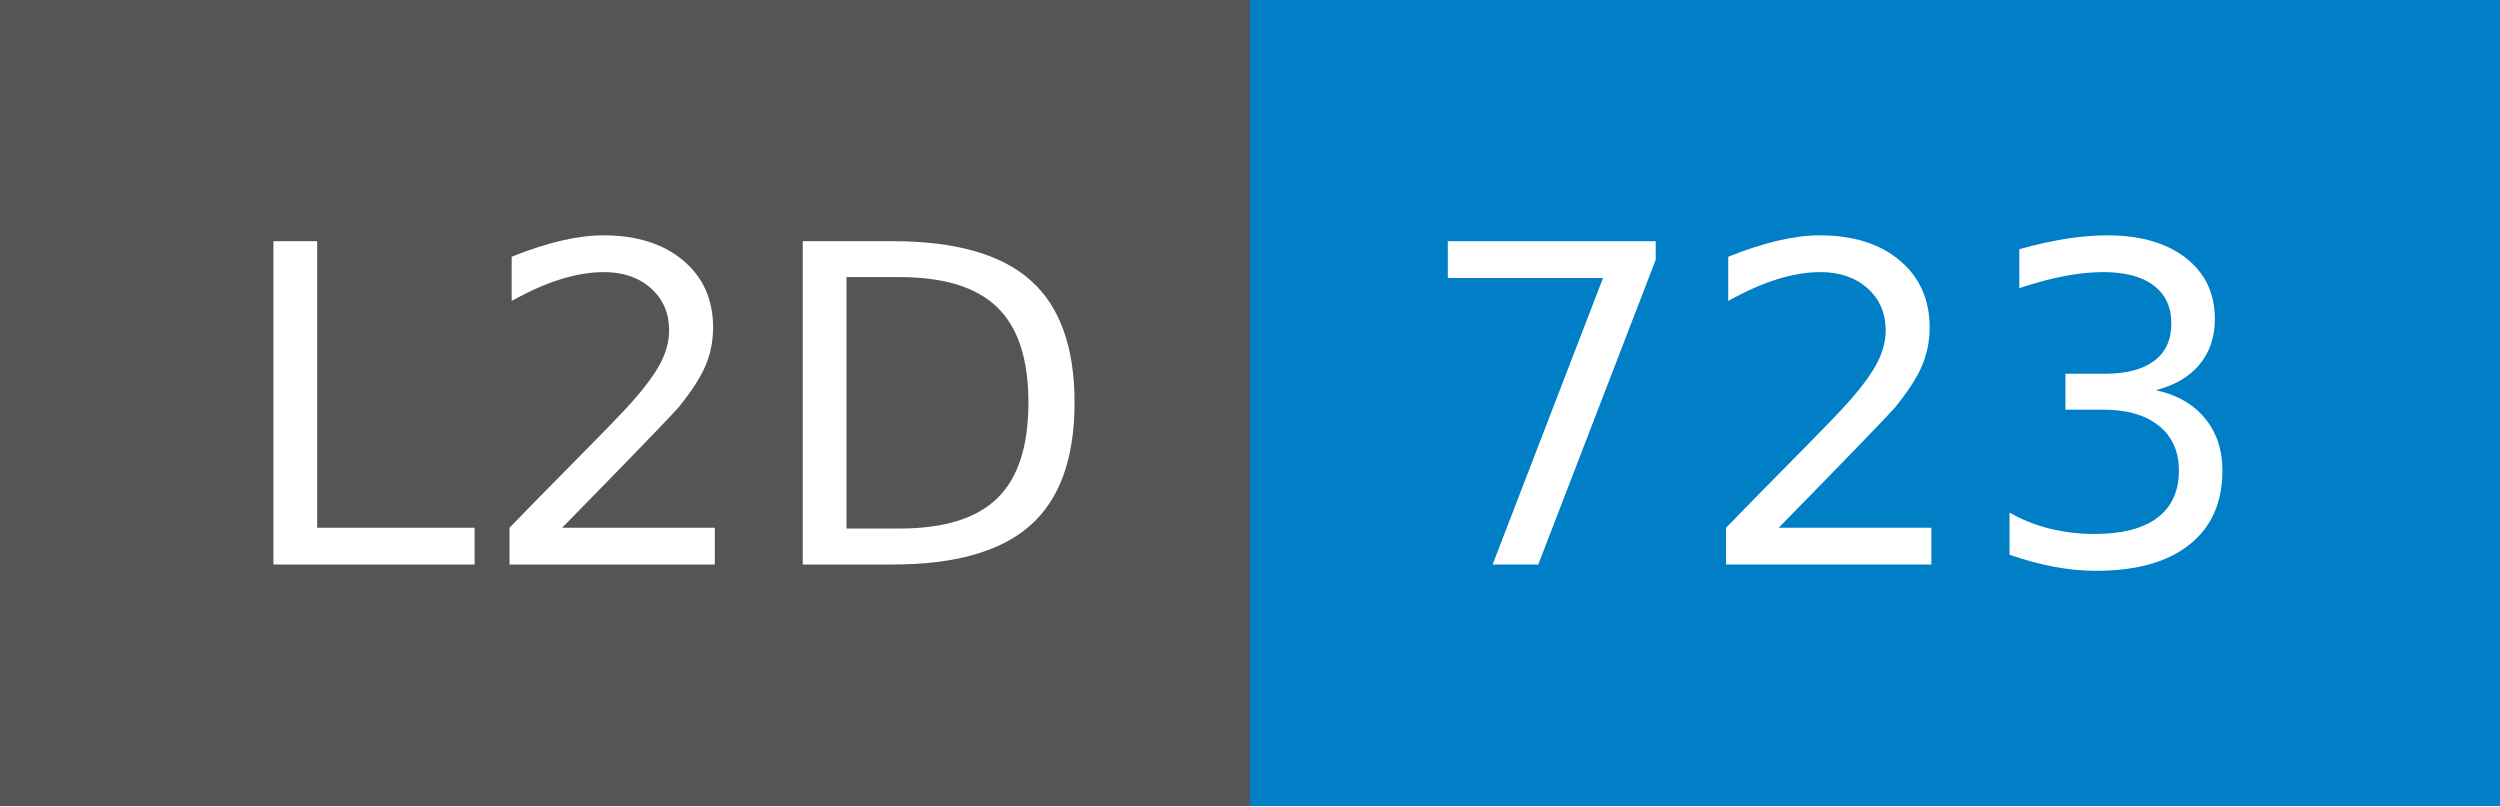
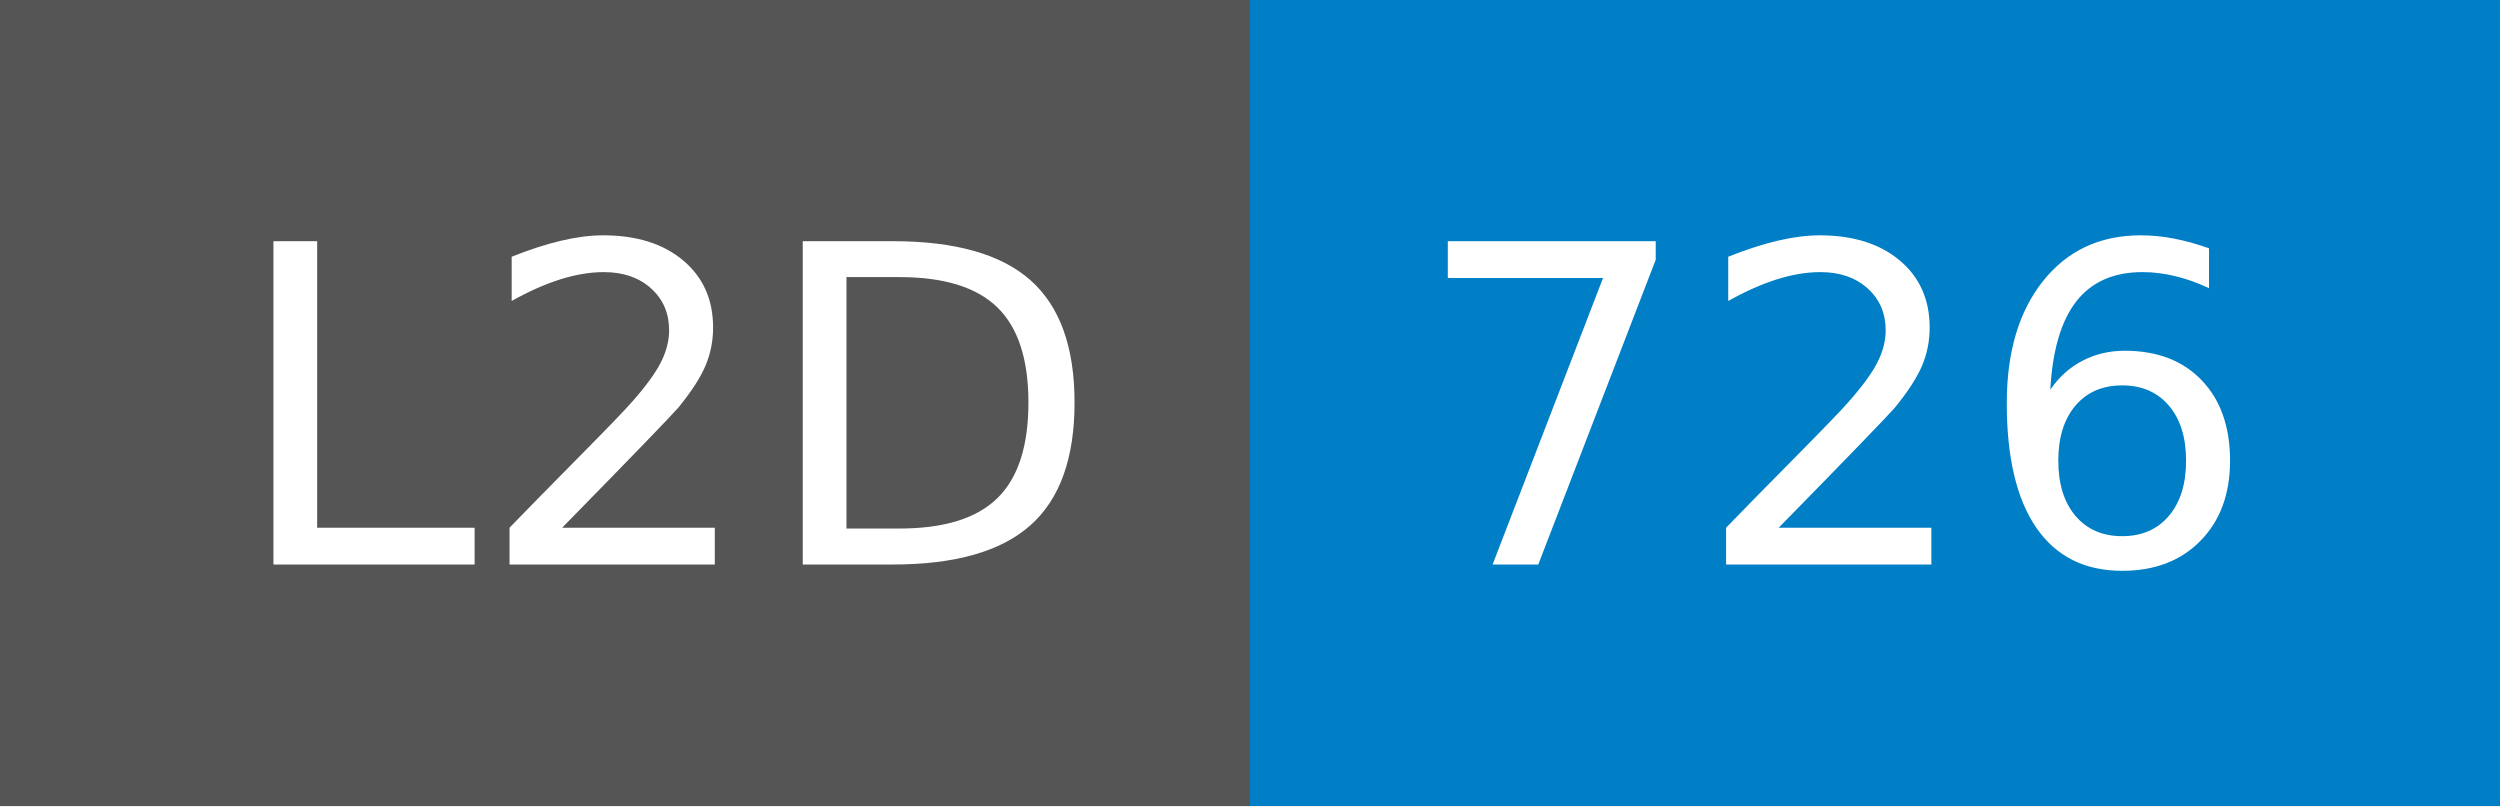
- <svg xmlns="http://www.w3.org/2000/svg" width="62" height="20" role="img" aria-label="L2D: 723">
+ <svg xmlns="http://www.w3.org/2000/svg" width="62" height="20" role="img" aria-label="L2D: 726">
  <g shape-rendering="crispEdges">
    <rect width="31" height="20" fill="#555" />
    <rect x="31" width="31" height="20" fill="#007ec6" />
  </g>
  <g fill="#fff" text-anchor="middle" font-family="Verdana,Geneva,DejaVu Sans,sans-serif" text-rendering="geometricPrecision" font-size="110">
    <text x="165" y="140" transform="scale(.1)" fill="#fff" textLength="210">L2D</text>
-     <text x="455" y="140" transform="scale(.1)" fill="#fff" textLength="210">723</text>
+     <text x="455" y="140" transform="scale(.1)" fill="#fff" textLength="210">726</text>
  </g>
</svg>
